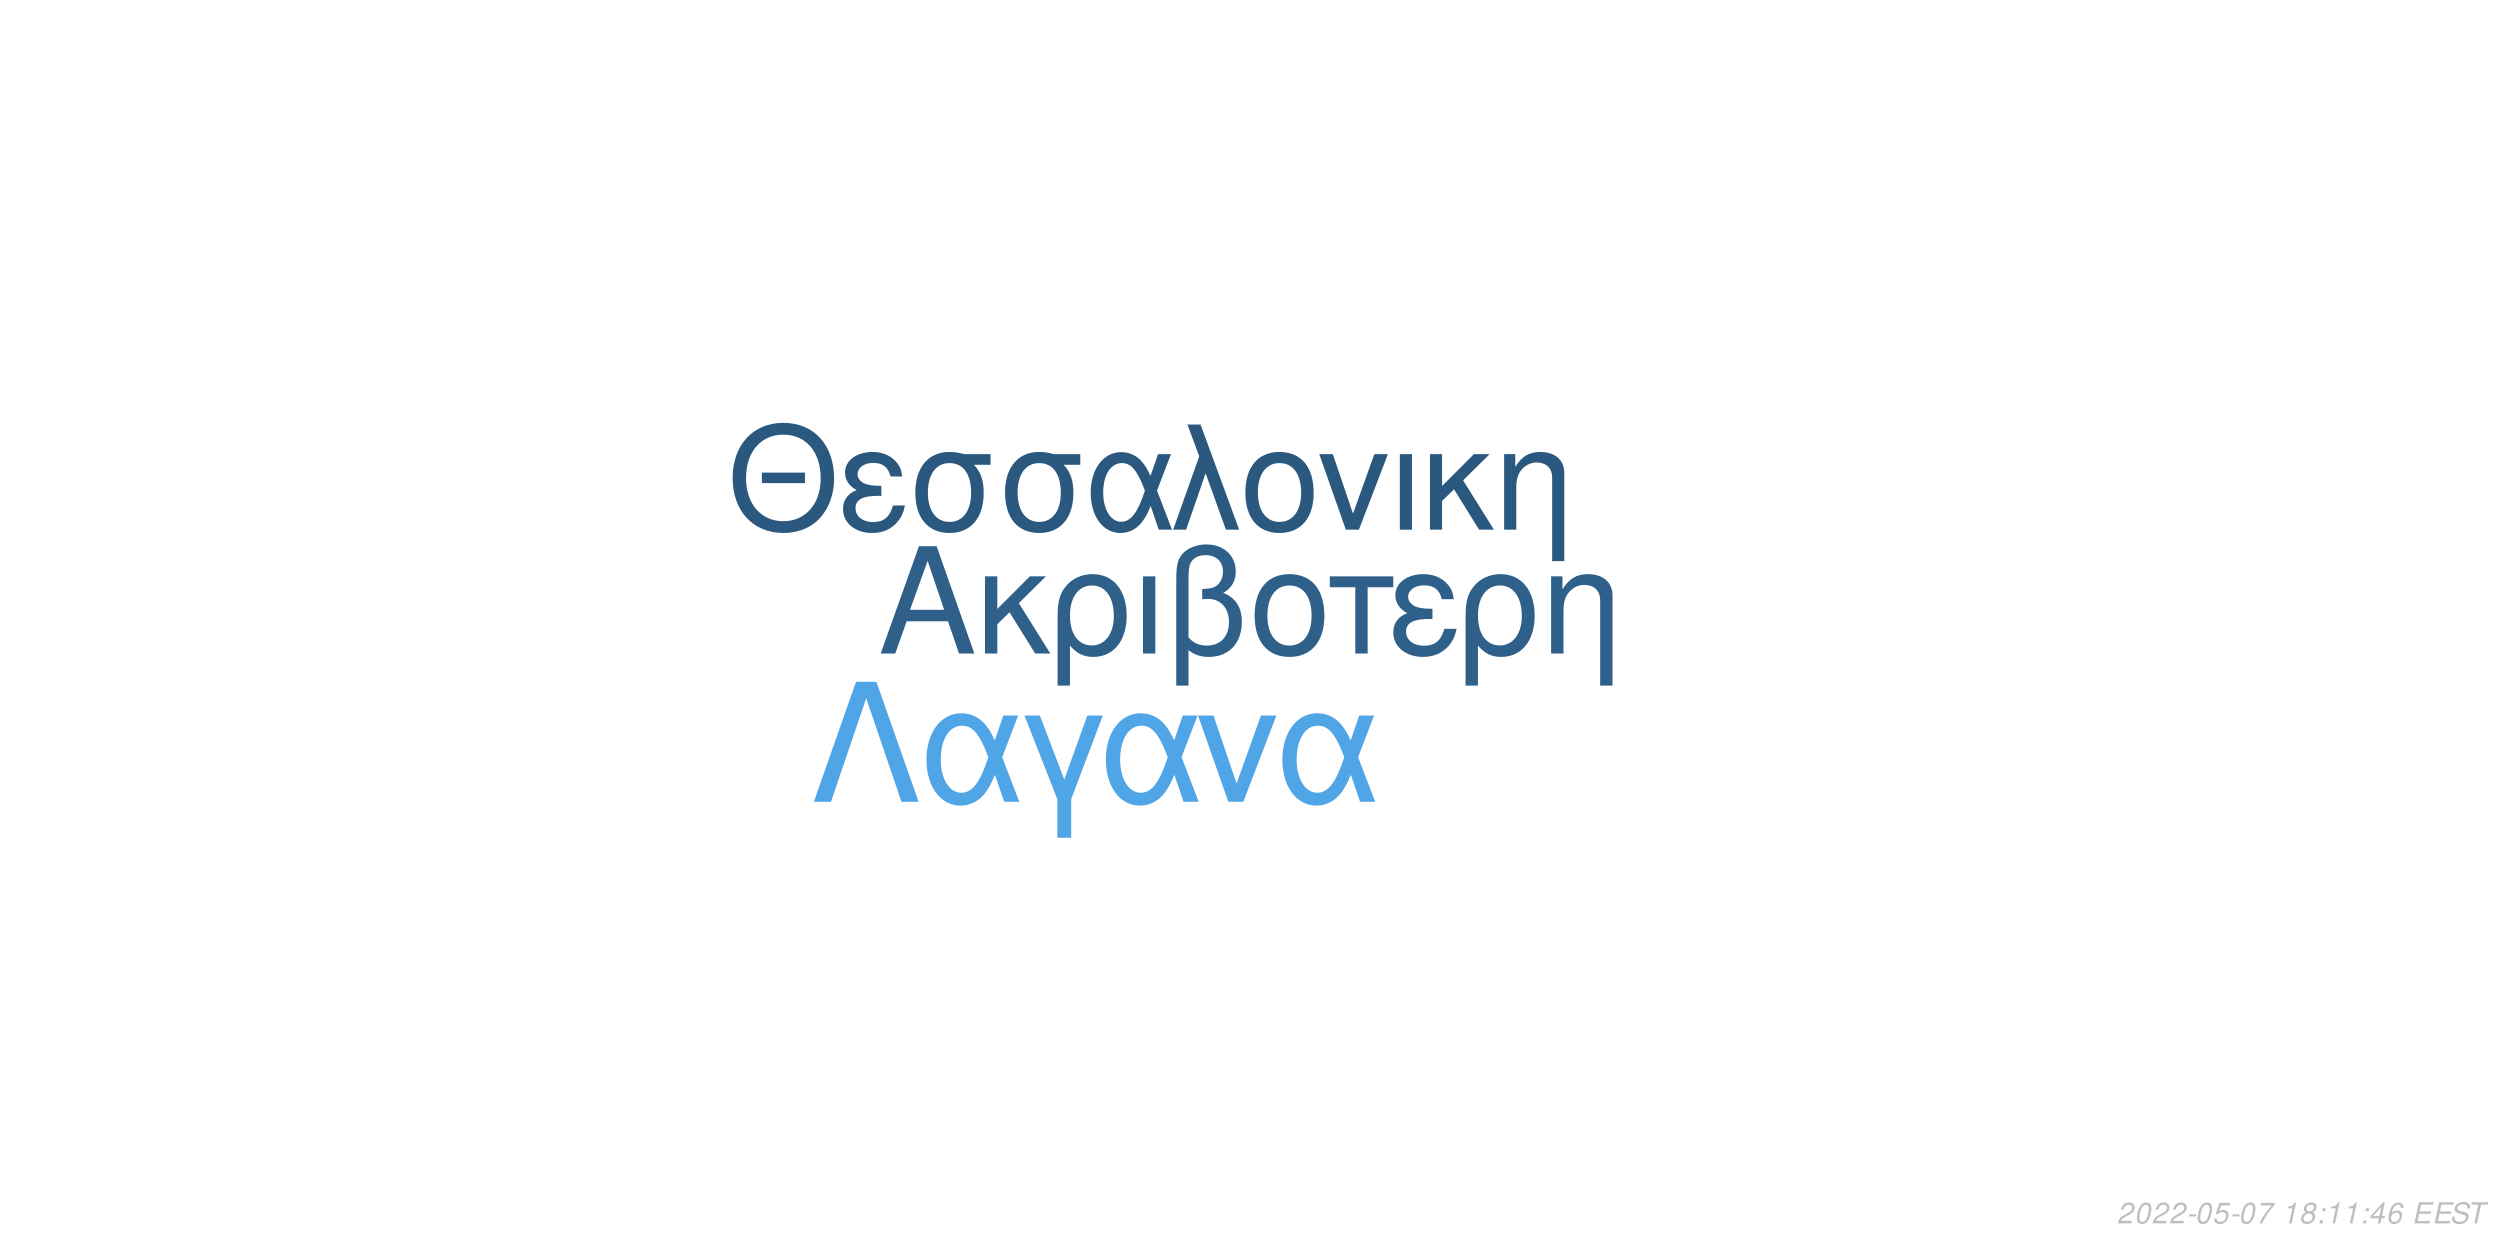
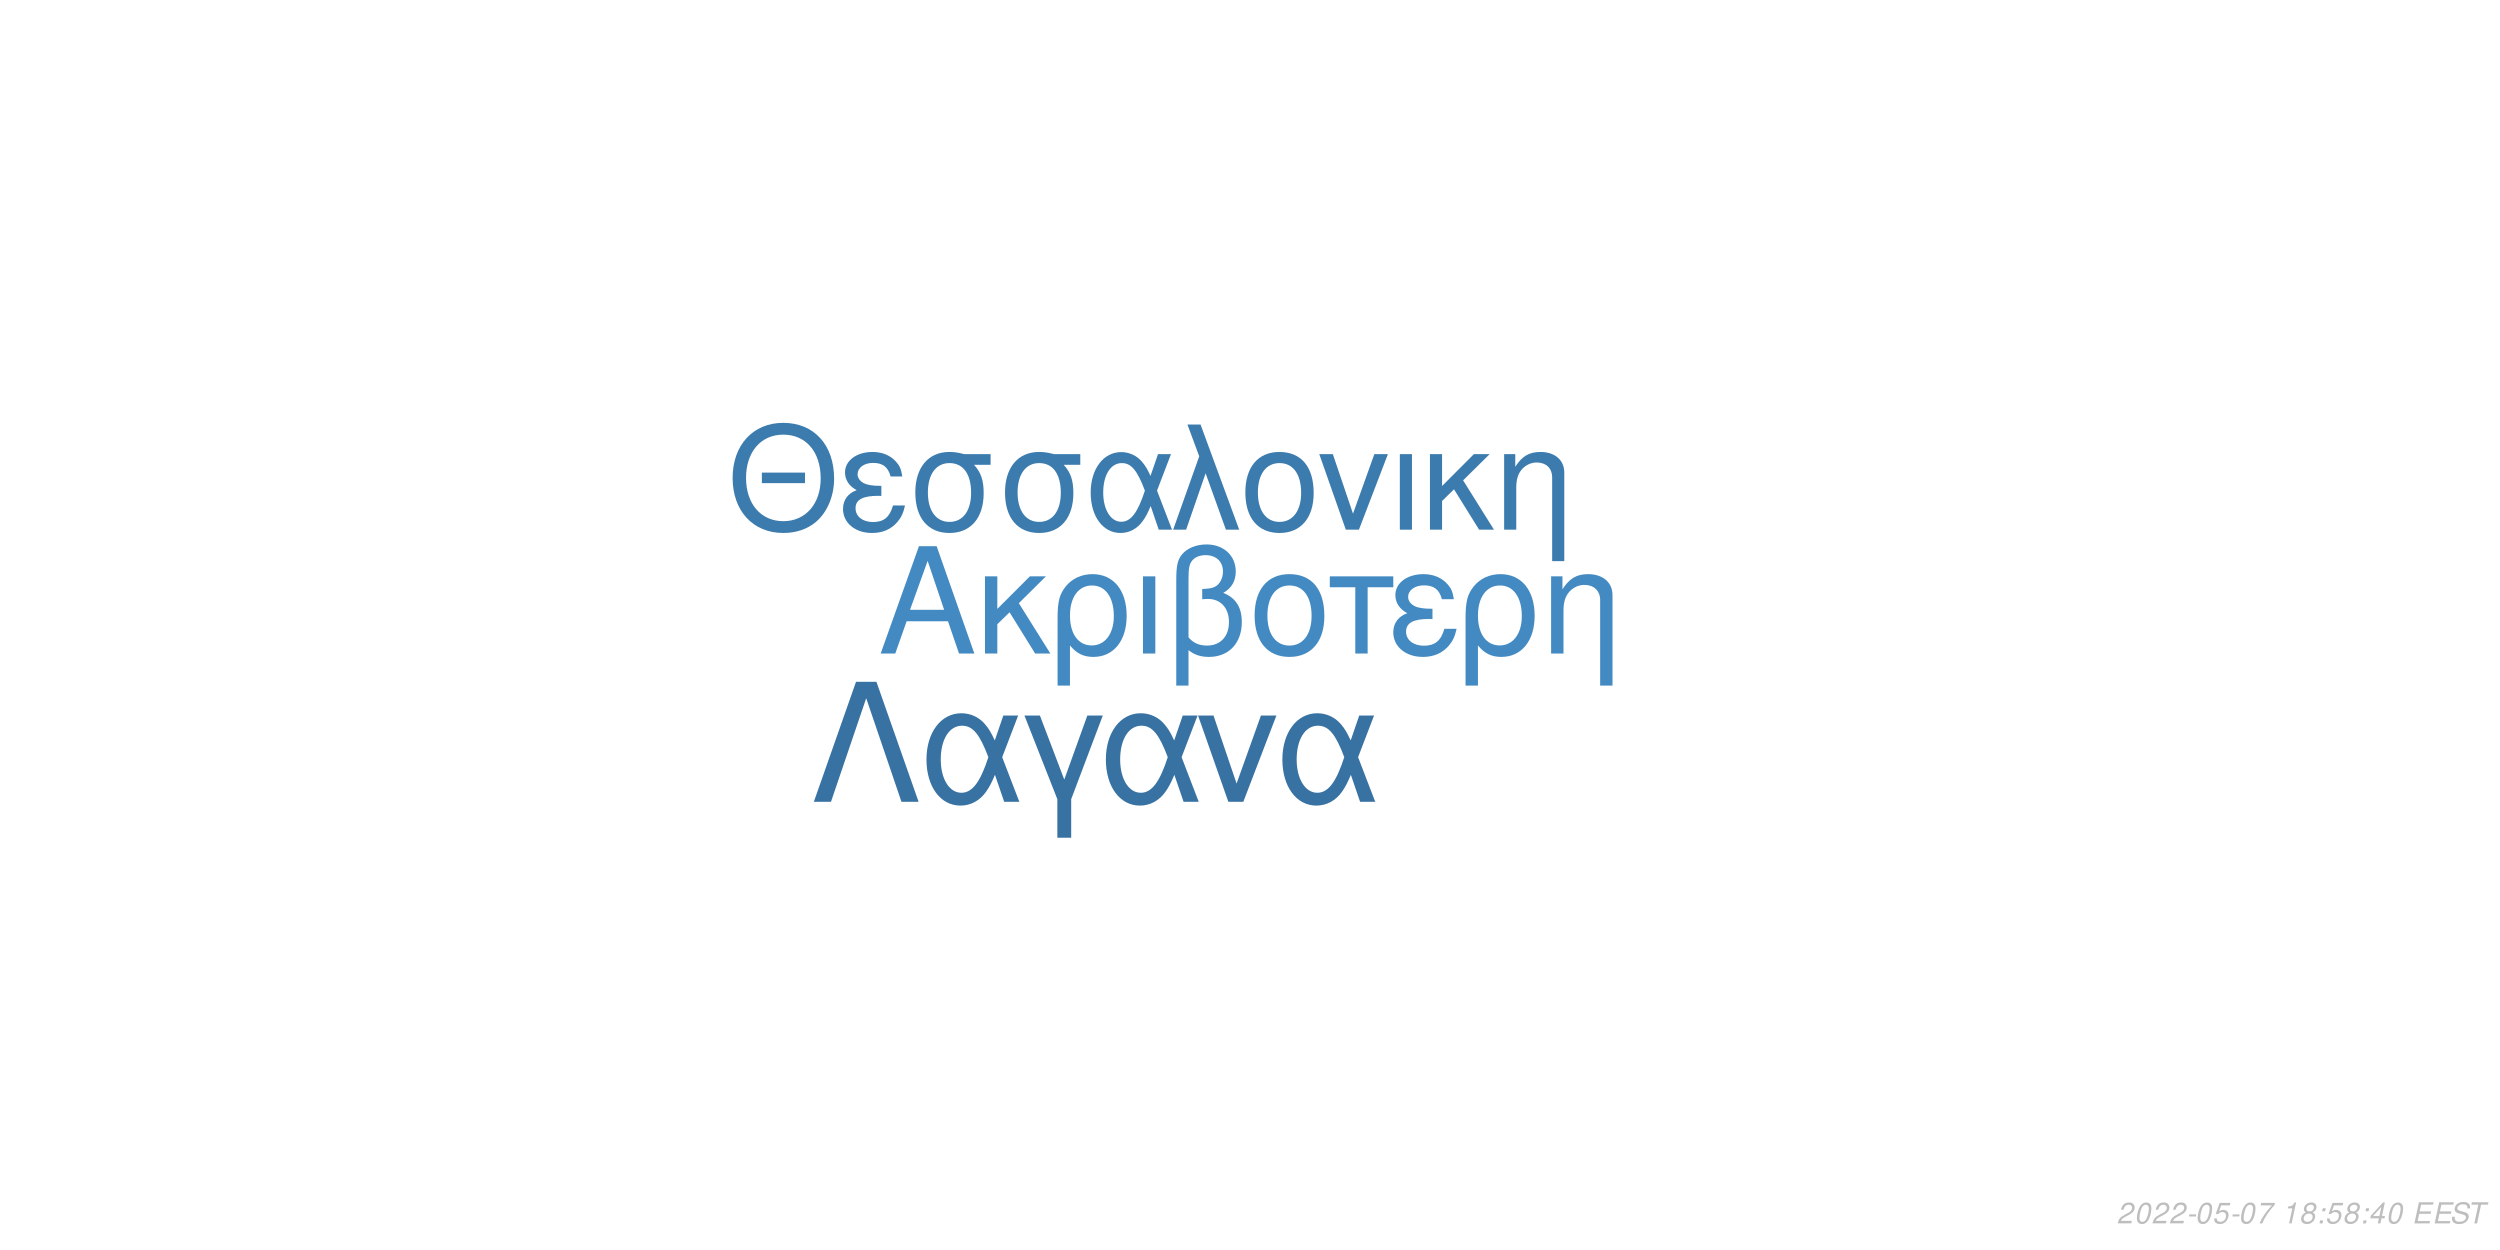
<svg xmlns="http://www.w3.org/2000/svg" xmlns:xlink="http://www.w3.org/1999/xlink" width="864pt" height="432pt" viewBox="0 0 864 432" version="1.1">
  <defs>
    <g>
      <symbol overflow="visible" id="glyph0-0">
        <path style="stroke:none;" d="" />
      </symbol>
      <symbol overflow="visible" id="glyph0-1">
        <path style="stroke:none;" d="M 24.125 -11.141 L 27.938 0 L 33.234 0 L 20.203 -37.094 L 14.094 -37.094 L 0.859 0 L 5.906 0 L 9.828 -11.141 Z M 22.797 -15.109 L 11 -15.109 L 17.094 -32.016 Z M 22.797 -15.109 " />
      </symbol>
      <symbol overflow="visible" id="glyph0-2">
        <path style="stroke:none;" d="M 7.172 -15.422 L 7.172 -26.672 L 2.906 -26.672 L 2.906 0 L 7.172 0 L 7.172 -10.125 L 11.406 -14.25 L 20.25 0 L 25.5 0 L 14.609 -17.406 L 23.969 -26.672 L 18.422 -26.672 Z M 7.172 -15.422 " />
      </symbol>
      <symbol overflow="visible" id="glyph0-3">
        <path style="stroke:none;" d="M 3 11.094 L 7.281 11.094 L 7.281 -2.797 C 9.516 -0.047 11.953 1.172 15.375 1.172 C 22.344 1.172 26.875 -4.422 26.875 -13.031 C 26.875 -21.891 22.297 -27.438 15.062 -27.438 C 11.297 -27.438 7.984 -25.906 5.797 -23.156 C 3.672 -20.516 3 -17.969 3 -12.359 Z M 14.906 -23.516 C 19.547 -23.516 22.438 -19.438 22.438 -12.922 C 22.438 -6.812 19.391 -2.797 14.812 -2.797 C 10.172 -2.797 7.281 -6.766 7.281 -13.125 C 7.281 -19.484 10.234 -23.516 14.906 -23.516 Z M 14.906 -23.516 " />
      </symbol>
      <symbol overflow="visible" id="glyph0-4">
        <path style="stroke:none;" d="M 3.516 0 L 7.781 0 L 7.781 -26.672 L 3.516 -26.672 Z M 3.516 0 " />
      </symbol>
      <symbol overflow="visible" id="glyph0-5">
        <path style="stroke:none;" d="M 4.016 11.094 L 8.25 11.094 L 8.25 -1.172 C 10.172 0.406 12.422 1.172 15.312 1.172 C 22.188 1.172 26.672 -3.609 26.672 -10.891 C 26.672 -15.984 24.578 -19.234 20.25 -20.969 C 23.109 -22.547 24.578 -25.031 24.578 -28.344 C 24.578 -33.844 20.406 -37.703 14.453 -37.703 C 10.938 -37.703 7.734 -36.391 6 -34.25 C 4.484 -32.422 4.016 -30.328 4.016 -25.391 Z M 8.25 -25.656 C 8.25 -29.359 8.5 -30.844 9.469 -32.062 C 10.375 -33.281 12.156 -34 14.094 -34 C 17.812 -34 20.156 -31.812 20.156 -28.297 C 20.156 -25.953 18.984 -23.812 17.297 -23.047 C 16.281 -22.547 15.469 -22.438 12.984 -22.297 L 12.984 -18.781 C 13.734 -18.828 14.344 -18.875 14.969 -18.875 C 19.344 -18.875 22.234 -15.719 22.234 -10.891 C 22.234 -5.906 19.281 -2.75 14.656 -2.75 C 11.953 -2.75 9.922 -3.609 8.25 -5.594 Z M 8.25 -25.656 " />
      </symbol>
      <symbol overflow="visible" id="glyph0-6">
        <path style="stroke:none;" d="M 14.094 -27.438 C 6.562 -27.438 2.094 -22.094 2.094 -13.125 C 2.094 -4.125 6.562 1.172 14.141 1.172 C 21.672 1.172 26.203 -4.172 26.203 -12.922 C 26.203 -22.188 21.828 -27.438 14.094 -27.438 Z M 14.141 -23.516 C 18.938 -23.516 21.781 -19.594 21.781 -12.984 C 21.781 -6.672 18.828 -2.75 14.141 -2.75 C 9.422 -2.75 6.516 -6.672 6.516 -13.125 C 6.516 -19.594 9.422 -23.516 14.141 -23.516 Z M 14.141 -23.516 " />
      </symbol>
      <symbol overflow="visible" id="glyph0-7">
        <path style="stroke:none;" d="M 7.891 0 L 12.156 0 L 12.156 -22.906 L 21.016 -22.906 L 21.016 -26.672 L -0.922 -26.672 L -0.922 -22.906 L 7.891 -22.906 Z M 7.891 0 " />
      </symbol>
      <symbol overflow="visible" id="glyph0-8">
        <path style="stroke:none;" d="M 14.562 -15.469 C 11.344 -15.469 9.562 -15.781 8.297 -16.438 C 6.922 -17.203 6.156 -18.328 6.156 -19.547 C 6.156 -21.891 8.453 -23.562 11.656 -23.562 C 15.062 -23.562 16.953 -22.094 17.812 -18.781 L 21.938 -18.781 C 21.578 -21.266 21.062 -22.5 19.797 -23.922 C 17.812 -26.203 14.906 -27.438 11.453 -27.438 C 5.797 -27.438 1.734 -24.375 1.734 -20.203 C 1.734 -17.609 3.156 -15.375 5.859 -13.938 C 2.797 -12.875 1.016 -10.484 1.016 -7.328 C 1.016 -2.391 5.297 1.172 11.25 1.172 C 14.969 1.172 17.906 -0.109 20.156 -2.641 C 21.578 -4.328 22.297 -5.797 22.906 -8.547 L 18.672 -8.547 C 17.5 -4.422 15.422 -2.703 11.609 -2.703 C 7.938 -2.703 5.438 -4.688 5.438 -7.578 C 5.438 -10.578 7.938 -11.953 13.484 -11.953 C 13.641 -11.953 14.094 -11.953 14.562 -11.906 Z M 14.562 -15.469 " />
      </symbol>
      <symbol overflow="visible" id="glyph0-9">
        <path style="stroke:none;" d="M 3.562 -26.672 L 3.562 0 L 7.844 0 L 7.844 -14.703 C 7.844 -17.906 8.5 -19.891 10.031 -21.531 C 11.406 -22.953 13.188 -23.719 15.062 -23.719 C 18.375 -23.719 20.516 -21.672 20.516 -18.469 L 20.516 11.094 L 24.781 11.094 L 24.781 -20.156 C 24.781 -24.578 21.469 -27.438 16.328 -27.438 C 12.359 -27.438 9.828 -25.906 7.484 -22.188 L 7.484 -26.672 Z M 3.562 -26.672 " />
      </symbol>
      <symbol overflow="visible" id="glyph1-0">
        <path style="stroke:none;" d="" />
      </symbol>
      <symbol overflow="visible" id="glyph1-1">
        <path style="stroke:none;" d="M 26.859 -19.734 L 11.953 -19.734 L 11.953 -16.094 L 26.859 -16.094 Z M 19.328 -36.922 C 8.922 -36.922 1.844 -29.25 1.844 -17.891 C 1.844 -6.484 8.875 1.141 19.391 1.141 C 23.812 1.141 27.703 -0.203 30.641 -2.688 C 34.578 -6.031 36.922 -11.656 36.922 -17.594 C 36.922 -29.297 30 -36.922 19.328 -36.922 Z M 19.328 -32.844 C 27.203 -32.844 32.281 -26.906 32.281 -17.688 C 32.281 -8.922 27.062 -2.938 19.391 -2.938 C 11.609 -2.938 6.484 -8.922 6.484 -17.891 C 6.484 -26.859 11.609 -32.844 19.328 -32.844 Z M 19.328 -32.844 " />
      </symbol>
      <symbol overflow="visible" id="glyph1-2">
        <path style="stroke:none;" d="M 14.25 -15.141 C 11.109 -15.141 9.375 -15.453 8.125 -16.094 C 6.781 -16.844 6.031 -17.938 6.031 -19.141 C 6.031 -21.422 8.266 -23.078 11.406 -23.078 C 14.75 -23.078 16.594 -21.625 17.438 -18.391 L 21.469 -18.391 C 21.125 -20.828 20.625 -22.031 19.391 -23.422 C 17.438 -25.656 14.594 -26.859 11.219 -26.859 C 5.688 -26.859 1.688 -23.875 1.688 -19.781 C 1.688 -17.234 3.094 -15.047 5.734 -13.656 C 2.734 -12.609 1 -10.266 1 -7.172 C 1 -2.344 5.188 1.141 11.016 1.141 C 14.656 1.141 17.547 -0.094 19.734 -2.594 C 21.125 -4.234 21.828 -5.688 22.422 -8.375 L 18.281 -8.375 C 17.141 -4.328 15.094 -2.641 11.359 -2.641 C 7.766 -2.641 5.328 -4.578 5.328 -7.422 C 5.328 -10.359 7.766 -11.703 13.203 -11.703 C 13.359 -11.703 13.797 -11.703 14.25 -11.656 Z M 14.25 -15.141 " />
      </symbol>
      <symbol overflow="visible" id="glyph1-3">
        <path style="stroke:none;" d="M 29 -26.109 L 19.938 -26.109 C 17.594 -26.703 16.438 -26.859 14.703 -26.859 C 7.469 -26.859 2.984 -21.469 2.984 -12.859 C 2.984 -4.031 7.375 1.141 14.797 1.141 C 22.172 1.141 26.609 -4.078 26.609 -12.656 C 26.609 -17.047 25.656 -19.828 23.266 -22.422 L 29 -22.422 Z M 14.797 -23.016 C 19.531 -23.016 22.266 -19.234 22.266 -12.75 C 22.266 -6.531 19.438 -2.688 14.797 -2.688 C 10.172 -2.688 7.328 -6.531 7.328 -12.859 C 7.328 -19.188 10.172 -23.016 14.797 -23.016 Z M 14.797 -23.016 " />
      </symbol>
      <symbol overflow="visible" id="glyph1-4">
        <path style="stroke:none;" d="M 29.344 -26.109 L 24.859 -26.109 L 22.266 -18.578 C 21.125 -21.031 20.484 -22.125 19.328 -23.469 C 17.547 -25.609 14.906 -26.812 12.156 -26.812 C 5.984 -26.812 1.594 -20.984 1.594 -12.812 C 1.594 -4.578 5.828 1.141 11.906 1.141 C 14.953 1.141 17.734 -0.344 19.625 -3.047 C 20.672 -4.531 21.281 -5.688 22.328 -8.172 L 25.109 0 L 29.703 0 L 24.516 -13.5 Z M 20.328 -13.5 C 17.891 -5.922 15.453 -2.734 12.156 -2.734 C 8.516 -2.734 5.922 -6.922 5.922 -12.812 C 5.922 -18.938 8.516 -23.016 12.359 -23.016 C 15.594 -23.016 17.688 -20.531 20.328 -13.5 Z M 20.328 -13.5 " />
      </symbol>
      <symbol overflow="visible" id="glyph1-5">
        <path style="stroke:none;" d="M 1.094 0 L 5.578 0 L 12.312 -19.484 L 19.328 0 L 23.922 0 L 10.562 -36.328 L 6.031 -36.328 L 10.109 -25.359 Z M 1.094 0 " />
      </symbol>
      <symbol overflow="visible" id="glyph1-6">
        <path style="stroke:none;" d="M 13.797 -26.859 C 6.422 -26.859 2.047 -21.625 2.047 -12.859 C 2.047 -4.031 6.422 1.141 13.859 1.141 C 21.234 1.141 25.656 -4.078 25.656 -12.656 C 25.656 -21.719 21.375 -26.859 13.797 -26.859 Z M 13.859 -23.016 C 18.531 -23.016 21.328 -19.188 21.328 -12.703 C 21.328 -6.531 18.438 -2.688 13.859 -2.688 C 9.219 -2.688 6.375 -6.531 6.375 -12.859 C 6.375 -19.188 9.219 -23.016 13.859 -23.016 Z M 13.859 -23.016 " />
      </symbol>
      <symbol overflow="visible" id="glyph1-7">
        <path style="stroke:none;" d="M 14.297 0 L 24.312 -26.109 L 19.625 -26.109 L 12.25 -5.531 L 5.281 -26.109 L 0.594 -26.109 L 9.766 0 Z M 14.297 0 " />
      </symbol>
      <symbol overflow="visible" id="glyph1-8">
        <path style="stroke:none;" d="M 3.438 0 L 7.625 0 L 7.625 -26.109 L 3.438 -26.109 Z M 3.438 0 " />
      </symbol>
      <symbol overflow="visible" id="glyph1-9">
        <path style="stroke:none;" d="M 7.031 -15.094 L 7.031 -26.109 L 2.844 -26.109 L 2.844 0 L 7.031 0 L 7.031 -9.922 L 11.156 -13.953 L 19.828 0 L 24.969 0 L 14.297 -17.047 L 23.469 -26.109 L 18.031 -26.109 Z M 7.031 -15.094 " />
      </symbol>
      <symbol overflow="visible" id="glyph1-10">
        <path style="stroke:none;" d="M 3.484 -26.109 L 3.484 0 L 7.672 0 L 7.672 -14.406 C 7.672 -17.547 8.328 -19.484 9.812 -21.078 C 11.156 -22.469 12.906 -23.219 14.75 -23.219 C 17.984 -23.219 20.078 -21.234 20.078 -18.094 L 20.078 10.859 L 24.266 10.859 L 24.266 -19.734 C 24.266 -24.062 21.031 -26.859 16 -26.859 C 12.109 -26.859 9.609 -25.359 7.328 -21.719 L 7.328 -26.109 Z M 3.484 -26.109 " />
      </symbol>
      <symbol overflow="visible" id="glyph2-0">
        <path style="stroke:none;" d="" />
      </symbol>
      <symbol overflow="visible" id="glyph2-1">
        <path style="stroke:none;" d="M 22.531 -41.484 L 15.484 -41.484 L 0.906 0 L 6.828 0 L 19 -35.797 L 31.188 0 L 37.109 0 Z M 22.531 -41.484 " />
      </symbol>
      <symbol overflow="visible" id="glyph2-2">
        <path style="stroke:none;" d="M 33.516 -29.812 L 28.391 -29.812 L 25.438 -21.219 C 24.125 -24.016 23.391 -25.266 22.078 -26.797 C 20.031 -29.25 17.016 -30.609 13.891 -30.609 C 6.828 -30.609 1.828 -23.953 1.828 -14.625 C 1.828 -5.234 6.656 1.312 13.594 1.312 C 17.078 1.312 20.266 -0.391 22.422 -3.469 C 23.609 -5.172 24.297 -6.484 25.5 -9.328 L 28.688 0 L 33.922 0 L 28 -15.422 Z M 23.219 -15.422 C 20.422 -6.766 17.641 -3.125 13.891 -3.125 C 9.734 -3.125 6.766 -7.906 6.766 -14.625 C 6.766 -21.625 9.734 -26.297 14.109 -26.297 C 17.812 -26.297 20.203 -23.453 23.219 -15.422 Z M 23.219 -15.422 " />
      </symbol>
      <symbol overflow="visible" id="glyph2-3">
        <path style="stroke:none;" d="M 12.062 12.406 L 16.844 12.406 L 16.844 -0.906 L 27.766 -29.812 L 22.422 -29.812 L 14.453 -7.688 L 6.031 -29.812 L 0.688 -29.812 L 12.062 -0.906 Z M 12.062 12.406 " />
      </symbol>
      <symbol overflow="visible" id="glyph2-4">
        <path style="stroke:none;" d="M 16.328 0 L 27.766 -29.812 L 22.422 -29.812 L 14 -6.312 L 6.031 -29.812 L 0.688 -29.812 L 11.156 0 Z M 16.328 0 " />
      </symbol>
      <symbol overflow="visible" id="glyph3-0">
        <path style="stroke:none;" d="" />
      </symbol>
      <symbol overflow="visible" id="glyph3-1">
        <path style="stroke:none;" d="M 5.234 -0.875 L 1.469 -0.875 C 1.641 -1.375 2.203 -1.891 3.109 -2.344 L 4.234 -2.938 C 5.562 -3.625 6.219 -4.469 6.219 -5.484 C 6.219 -5.938 6.062 -6.359 5.797 -6.656 C 5.469 -7.047 4.984 -7.234 4.312 -7.234 C 2.766 -7.234 1.891 -6.453 1.484 -4.734 L 2.375 -4.734 C 2.484 -5.188 2.609 -5.484 2.797 -5.75 C 3.094 -6.203 3.609 -6.453 4.188 -6.453 C 4.891 -6.453 5.344 -6.031 5.344 -5.375 C 5.344 -4.703 4.859 -4.094 4.016 -3.656 L 2.984 -3.125 C 1.234 -2.188 0.797 -1.656 0.344 -0.016 L 5.047 -0.016 Z M 5.234 -0.875 " />
      </symbol>
      <symbol overflow="visible" id="glyph3-2">
        <path style="stroke:none;" d="M 4.203 -7.234 C 3.375 -7.234 2.688 -6.812 2.125 -5.984 C 1.484 -5.047 0.984 -3.188 0.984 -1.734 C 0.984 -1.109 1.172 -0.562 1.484 -0.266 C 1.797 0.047 2.281 0.234 2.766 0.234 C 3.625 0.234 4.281 -0.156 4.859 -1.016 C 5.516 -1.953 6 -3.797 6 -5.266 C 6 -6.5 5.328 -7.234 4.203 -7.234 Z M 4.094 -6.453 C 4.734 -6.453 5.125 -5.984 5.125 -5.156 C 5.125 -4.203 4.781 -2.625 4.406 -1.812 C 3.984 -0.938 3.516 -0.547 2.875 -0.547 C 2.25 -0.547 1.875 -1.031 1.875 -1.828 C 1.875 -2.797 2.203 -4.344 2.594 -5.203 C 2.984 -6.047 3.453 -6.453 4.094 -6.453 Z M 4.094 -6.453 " />
      </symbol>
      <symbol overflow="visible" id="glyph3-3">
        <path style="stroke:none;" d="M 3.516 -3.125 L 1.125 -3.125 L 0.969 -2.406 L 3.359 -2.406 Z M 3.516 -3.125 " />
      </symbol>
      <symbol overflow="visible" id="glyph3-4">
        <path style="stroke:none;" d="M 6.297 -7.094 L 2.594 -7.094 L 1.234 -3.234 L 2.047 -3.234 C 2.656 -3.766 2.938 -3.906 3.531 -3.906 C 4.328 -3.906 4.797 -3.453 4.797 -2.688 C 4.797 -1.438 3.969 -0.547 2.828 -0.547 C 2.031 -0.547 1.609 -0.938 1.578 -1.734 L 0.703 -1.734 L 0.703 -1.516 C 0.703 -0.938 0.844 -0.547 1.188 -0.266 C 1.562 0.062 2.078 0.234 2.703 0.234 C 3.656 0.234 4.391 -0.156 4.984 -0.922 C 5.422 -1.5 5.672 -2.234 5.672 -2.953 C 5.672 -4 4.938 -4.672 3.812 -4.672 C 3.328 -4.672 2.906 -4.547 2.406 -4.234 L 3.109 -6.219 L 6.109 -6.219 Z M 6.297 -7.094 " />
      </symbol>
      <symbol overflow="visible" id="glyph3-5">
        <path style="stroke:none;" d="M 6.703 -7.094 L 1.953 -7.094 L 1.766 -6.219 L 5.594 -6.219 C 3.344 -3.688 2.266 -2.109 1.375 0 L 2.344 0 C 3.031 -1.906 4.828 -4.594 6.547 -6.281 Z M 6.703 -7.094 " />
      </symbol>
      <symbol overflow="visible" id="glyph3-6">
        <path style="stroke:none;" d="" />
      </symbol>
      <symbol overflow="visible" id="glyph3-7">
        <path style="stroke:none;" d="M 3.703 -5.188 L 2.594 0 L 3.469 0 L 5.016 -7.234 L 4.438 -7.234 C 3.906 -6.156 3.688 -6.016 2.234 -5.812 L 2.109 -5.188 Z M 3.703 -5.188 " />
      </symbol>
      <symbol overflow="visible" id="glyph3-8">
        <path style="stroke:none;" d="M 4.766 -3.797 C 5.078 -3.969 5.234 -4.078 5.438 -4.234 C 5.812 -4.594 6.062 -5.172 6.062 -5.734 C 6.062 -6.625 5.344 -7.234 4.266 -7.234 C 2.812 -7.234 1.703 -6.219 1.703 -4.875 C 1.703 -4.406 1.875 -4.125 2.359 -3.812 C 1.297 -3.312 0.75 -2.516 0.75 -1.469 C 0.75 -0.438 1.547 0.234 2.812 0.234 C 3.656 0.234 4.359 -0.094 4.938 -0.734 C 5.359 -1.234 5.609 -1.859 5.609 -2.438 C 5.609 -3.047 5.312 -3.516 4.766 -3.797 Z M 4.109 -6.453 C 4.797 -6.453 5.188 -6.125 5.188 -5.578 C 5.188 -5.266 5.062 -4.922 4.859 -4.672 C 4.562 -4.312 4.188 -4.156 3.656 -4.156 C 2.984 -4.156 2.594 -4.453 2.594 -4.984 C 2.594 -5.859 3.203 -6.453 4.109 -6.453 Z M 3.453 -3.406 C 4.234 -3.406 4.734 -2.984 4.734 -2.312 C 4.734 -1.312 3.922 -0.547 2.875 -0.547 C 2.125 -0.547 1.625 -0.969 1.625 -1.625 C 1.625 -2.609 2.438 -3.406 3.453 -3.406 Z M 3.453 -3.406 " />
      </symbol>
      <symbol overflow="visible" id="glyph3-9">
        <path style="stroke:none;" d="M 2.359 -1.031 L 1.312 -1.031 L 1.094 0 L 2.141 0 Z M 3.266 -5.234 L 2.219 -5.234 L 2 -4.203 L 3.047 -4.203 Z M 3.266 -5.234 " />
      </symbol>
      <symbol overflow="visible" id="glyph3-10">
        <path style="stroke:none;" d="M 3.625 -1.75 L 3.266 0 L 4.141 0 L 4.516 -1.75 L 5.562 -1.75 L 5.734 -2.531 L 4.688 -2.531 L 5.688 -7.234 L 5.016 -7.234 L 0.844 -2.672 L 0.641 -1.75 Z M 3.797 -2.531 L 1.594 -2.531 L 4.469 -5.703 Z M 3.797 -2.531 " />
      </symbol>
      <symbol overflow="visible" id="glyph3-11">
-         <path style="stroke:none;" d="M 6.125 -5.344 L 6.141 -5.625 C 6.141 -6.609 5.453 -7.234 4.391 -7.234 C 3.438 -7.234 2.641 -6.719 2.016 -5.703 C 1.422 -4.781 0.938 -2.953 0.938 -1.688 C 0.938 -0.516 1.688 0.234 2.859 0.234 C 3.703 0.234 4.438 -0.156 5 -0.875 C 5.406 -1.422 5.672 -2.156 5.672 -2.766 C 5.672 -3.812 4.969 -4.5 3.906 -4.5 C 3.234 -4.5 2.672 -4.234 2.094 -3.625 C 2.406 -5.375 3.234 -6.453 4.25 -6.453 C 4.703 -6.453 5.062 -6.234 5.172 -5.844 C 5.203 -5.719 5.234 -5.578 5.25 -5.344 Z M 3.656 -3.734 C 4.344 -3.734 4.797 -3.281 4.797 -2.625 C 4.797 -1.469 3.984 -0.547 2.984 -0.547 C 2.297 -0.547 1.812 -1.047 1.812 -1.766 C 1.812 -2.859 2.625 -3.734 3.656 -3.734 Z M 3.656 -3.734 " />
+         <path style="stroke:none;" d="M 2.547 -3.312 L 6.5 -3.312 L 6.688 -4.141 L 2.719 -4.141 L 3.219 -6.469 L 7.344 -6.469 L 7.516 -7.297 L 2.453 -7.297 L 0.906 0 L 6.125 0 L 6.297 -0.812 L 2.016 -0.812 Z M 2.547 -3.312 " />
      </symbol>
      <symbol overflow="visible" id="glyph3-12">
-         <path style="stroke:none;" d="M 2.547 -3.312 L 6.5 -3.312 L 6.688 -4.141 L 2.719 -4.141 L 3.219 -6.469 L 7.344 -6.469 L 7.516 -7.297 L 2.453 -7.297 L 0.906 0 L 6.125 0 L 6.297 -0.812 L 2.016 -0.812 Z M 2.547 -3.312 " />
+         <path style="stroke:none;" d="M 7.062 -5.156 C 7.125 -5.438 7.141 -5.562 7.141 -5.703 C 7.141 -6.156 6.938 -6.594 6.594 -6.891 C 6.188 -7.25 5.656 -7.406 4.875 -7.406 C 3.844 -7.406 3.047 -7.125 2.5 -6.562 C 2.094 -6.141 1.781 -5.438 1.781 -4.922 C 1.781 -4.297 2.219 -3.766 2.891 -3.562 L 4.594 -3.094 C 5.406 -2.859 5.734 -2.578 5.734 -2.094 C 5.734 -1.781 5.547 -1.406 5.266 -1.141 C 4.844 -0.766 4.266 -0.578 3.453 -0.578 C 2.328 -0.578 1.812 -0.984 1.812 -1.906 C 1.812 -2.047 1.812 -2.125 1.844 -2.312 L 0.984 -2.312 C 0.906 -2.062 0.891 -1.906 0.891 -1.688 C 0.891 -0.484 1.797 0.234 3.297 0.234 C 4.359 0.234 5.234 -0.062 5.812 -0.609 C 6.344 -1.078 6.688 -1.797 6.688 -2.375 C 6.688 -2.641 6.609 -2.906 6.453 -3.156 C 6.234 -3.5 5.938 -3.703 5.469 -3.828 L 3.75 -4.312 C 2.984 -4.547 2.734 -4.734 2.734 -5.188 C 2.734 -5.547 2.875 -5.844 3.188 -6.109 C 3.547 -6.438 4.031 -6.594 4.703 -6.594 C 5.266 -6.594 5.688 -6.484 5.906 -6.297 C 6.094 -6.125 6.219 -5.797 6.219 -5.516 C 6.219 -5.422 6.203 -5.344 6.188 -5.156 Z M 7.062 -5.156 " />
      </symbol>
      <symbol overflow="visible" id="glyph3-13">
-         <path style="stroke:none;" d="M 7.062 -5.156 C 7.125 -5.438 7.141 -5.562 7.141 -5.703 C 7.141 -6.156 6.938 -6.594 6.594 -6.891 C 6.188 -7.25 5.656 -7.406 4.875 -7.406 C 3.844 -7.406 3.047 -7.125 2.5 -6.562 C 2.094 -6.141 1.781 -5.438 1.781 -4.922 C 1.781 -4.297 2.219 -3.766 2.891 -3.562 L 4.594 -3.094 C 5.406 -2.859 5.734 -2.578 5.734 -2.094 C 5.734 -1.781 5.547 -1.406 5.266 -1.141 C 4.844 -0.766 4.266 -0.578 3.453 -0.578 C 2.328 -0.578 1.812 -0.984 1.812 -1.906 C 1.812 -2.047 1.812 -2.125 1.844 -2.312 L 0.984 -2.312 C 0.906 -2.062 0.891 -1.906 0.891 -1.688 C 0.891 -0.484 1.797 0.234 3.297 0.234 C 4.359 0.234 5.234 -0.062 5.812 -0.609 C 6.344 -1.078 6.688 -1.797 6.688 -2.375 C 6.688 -2.641 6.609 -2.906 6.453 -3.156 C 6.234 -3.5 5.938 -3.703 5.469 -3.828 L 3.75 -4.312 C 2.984 -4.547 2.734 -4.734 2.734 -5.188 C 2.734 -5.547 2.875 -5.844 3.188 -6.109 C 3.547 -6.438 4.031 -6.594 4.703 -6.594 C 5.266 -6.594 5.688 -6.484 5.906 -6.297 C 6.094 -6.125 6.219 -5.797 6.219 -5.516 C 6.219 -5.422 6.203 -5.344 6.188 -5.156 Z M 7.062 -5.156 " />
-       </symbol>
-       <symbol overflow="visible" id="glyph3-14">
        <path style="stroke:none;" d="M 4.938 -6.469 L 7.312 -6.469 L 7.484 -7.297 L 1.75 -7.297 L 1.578 -6.469 L 3.984 -6.469 L 2.609 0 L 3.547 0 Z M 4.938 -6.469 " />
      </symbol>
    </g>
  </defs>
  <g id="surface1">
    <rect x="0" y="0" width="864" height="432" style="fill:rgb(100%,100%,100%);fill-opacity:1;stroke:none;" />
-     <g style="fill:rgb(18.039%,37.647%,54.118%);fill-opacity:1;">
+     <g style="fill:rgb(26.275%,54.118%,76.078%);fill-opacity:1;">
      <use xlink:href="#glyph0-1" x="303.5" y="225.861" />
      <use xlink:href="#glyph0-2" x="337.5" y="225.861" />
      <use xlink:href="#glyph0-3" x="362.5" y="225.861" />
      <use xlink:href="#glyph0-4" x="391.5" y="225.861" />
      <use xlink:href="#glyph0-5" x="402.5" y="225.861" />
      <use xlink:href="#glyph0-6" x="431.5" y="225.861" />
      <use xlink:href="#glyph0-7" x="460.5" y="225.861" />
      <use xlink:href="#glyph0-8" x="480.5" y="225.861" />
      <use xlink:href="#glyph0-3" x="503.5" y="225.861" />
      <use xlink:href="#glyph0-9" x="532.5" y="225.861" />
    </g>
-     <g style="fill:rgb(16.471%,34.51%,49.804%);fill-opacity:1;">
+     <g style="fill:rgb(23.137%,48.235%,68.235%);fill-opacity:1;">
      <use xlink:href="#glyph1-1" x="251.348" y="183.058" />
      <use xlink:href="#glyph1-2" x="290.348" y="183.058" />
      <use xlink:href="#glyph1-3" x="313.348" y="183.058" />
      <use xlink:href="#glyph1-3" x="344.348" y="183.058" />
      <use xlink:href="#glyph1-4" x="375.348" y="183.058" />
      <use xlink:href="#glyph1-5" x="404.348" y="183.058" />
      <use xlink:href="#glyph1-6" x="428.348" y="183.058" />
      <use xlink:href="#glyph1-7" x="455.348" y="183.058" />
      <use xlink:href="#glyph1-8" x="480.348" y="183.058" />
      <use xlink:href="#glyph1-9" x="491.348" y="183.058" />
      <use xlink:href="#glyph1-10" x="516.348" y="183.058" />
    </g>
-     <g style="fill:rgb(31.373%,64.706%,90.588%);fill-opacity:1;">
+     <g style="fill:rgb(21.569%,44.706%,63.529%);fill-opacity:1;">
      <use xlink:href="#glyph2-1" x="280.359" y="277.105" />
      <use xlink:href="#glyph2-2" x="318.359" y="277.105" />
      <use xlink:href="#glyph2-3" x="353.359" y="277.105" />
      <use xlink:href="#glyph2-2" x="380.359" y="277.105" />
      <use xlink:href="#glyph2-4" x="413.359" y="277.105" />
      <use xlink:href="#glyph2-2" x="441.359" y="277.105" />
    </g>
    <g style="fill:rgb(74.51%,74.51%,74.51%);fill-opacity:1;">
      <use xlink:href="#glyph3-1" x="731.52" y="422.81" />
      <use xlink:href="#glyph3-2" x="737.52" y="422.81" />
      <use xlink:href="#glyph3-1" x="743.52" y="422.81" />
      <use xlink:href="#glyph3-1" x="749.52" y="422.81" />
      <use xlink:href="#glyph3-3" x="755.52" y="422.81" />
      <use xlink:href="#glyph3-2" x="758.52" y="422.81" />
      <use xlink:href="#glyph3-4" x="764.52" y="422.81" />
      <use xlink:href="#glyph3-3" x="770.52" y="422.81" />
      <use xlink:href="#glyph3-2" x="773.52" y="422.81" />
      <use xlink:href="#glyph3-5" x="779.52" y="422.81" />
      <use xlink:href="#glyph3-6" x="785.52" y="422.81" />
      <use xlink:href="#glyph3-7" x="788.52" y="422.81" />
      <use xlink:href="#glyph3-8" x="794.52" y="422.81" />
      <use xlink:href="#glyph3-9" x="800.52" y="422.81" />
-       <use xlink:href="#glyph3-7" x="803.52" y="422.81" />
-       <use xlink:href="#glyph3-7" x="809.52" y="422.81" />
+       <use xlink:href="#glyph3-4" x="803.52" y="422.81" />
+       <use xlink:href="#glyph3-8" x="809.52" y="422.81" />
      <use xlink:href="#glyph3-9" x="815.52" y="422.81" />
      <use xlink:href="#glyph3-10" x="818.52" y="422.81" />
-       <use xlink:href="#glyph3-11" x="824.52" y="422.81" />
+       <use xlink:href="#glyph3-2" x="824.52" y="422.81" />
      <use xlink:href="#glyph3-6" x="830.52" y="422.81" />
-       <use xlink:href="#glyph3-12" x="833.52" y="422.81" />
-       <use xlink:href="#glyph3-12" x="840.52" y="422.81" />
-       <use xlink:href="#glyph3-13" x="846.52" y="422.81" />
-       <use xlink:href="#glyph3-14" x="852.52" y="422.81" />
+       <use xlink:href="#glyph3-11" x="833.52" y="422.81" />
+       <use xlink:href="#glyph3-11" x="840.52" y="422.81" />
+       <use xlink:href="#glyph3-12" x="846.52" y="422.81" />
+       <use xlink:href="#glyph3-13" x="852.52" y="422.81" />
    </g>
  </g>
</svg>
